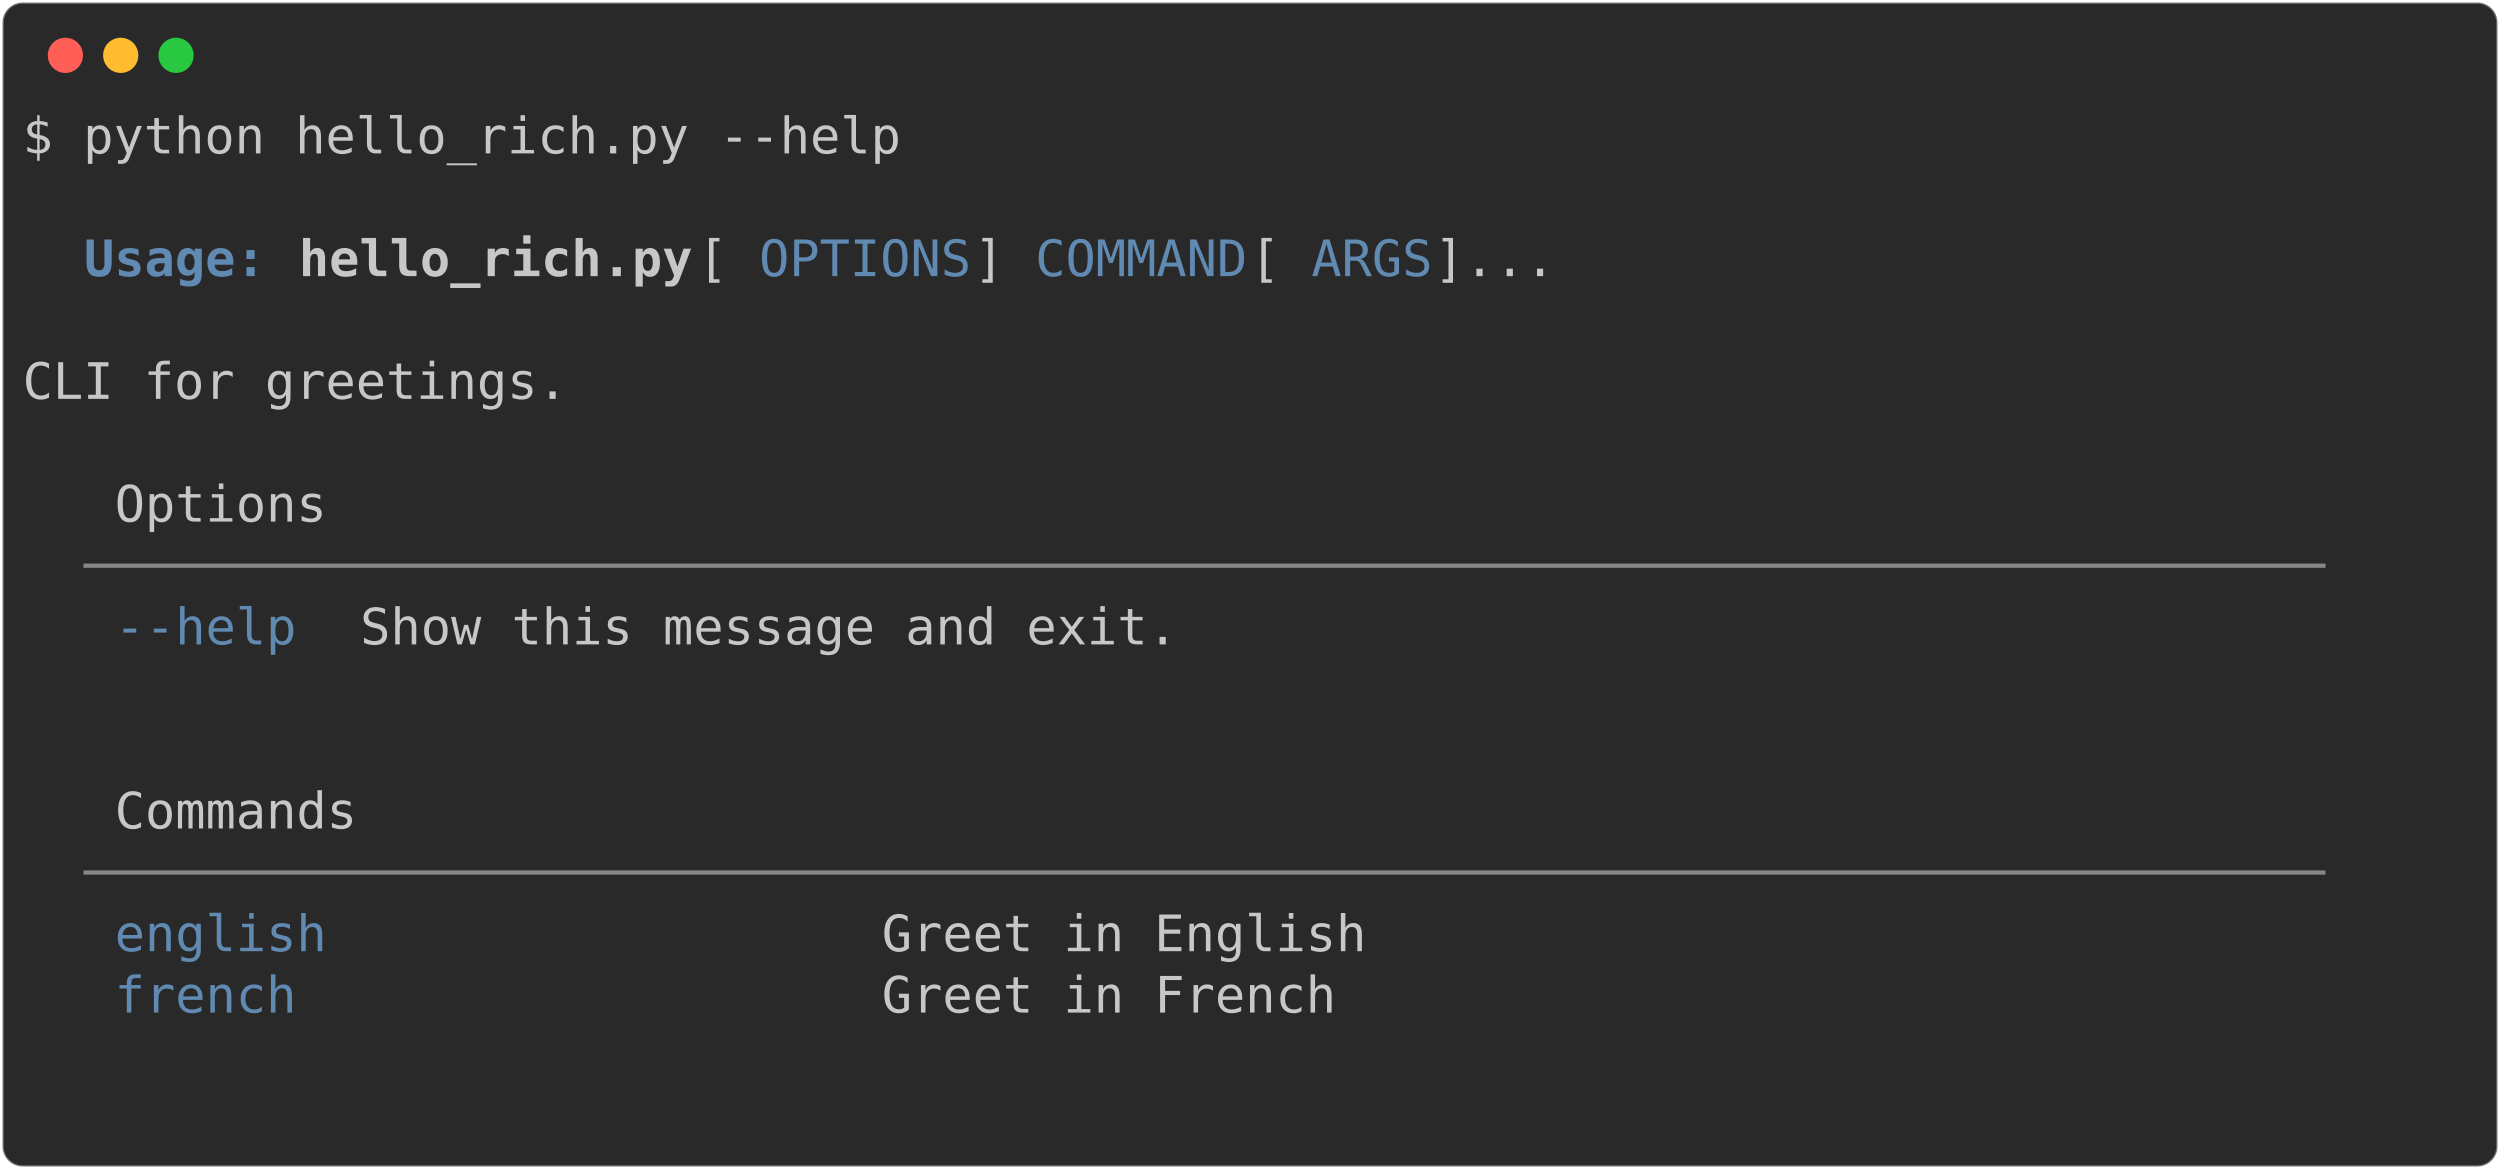
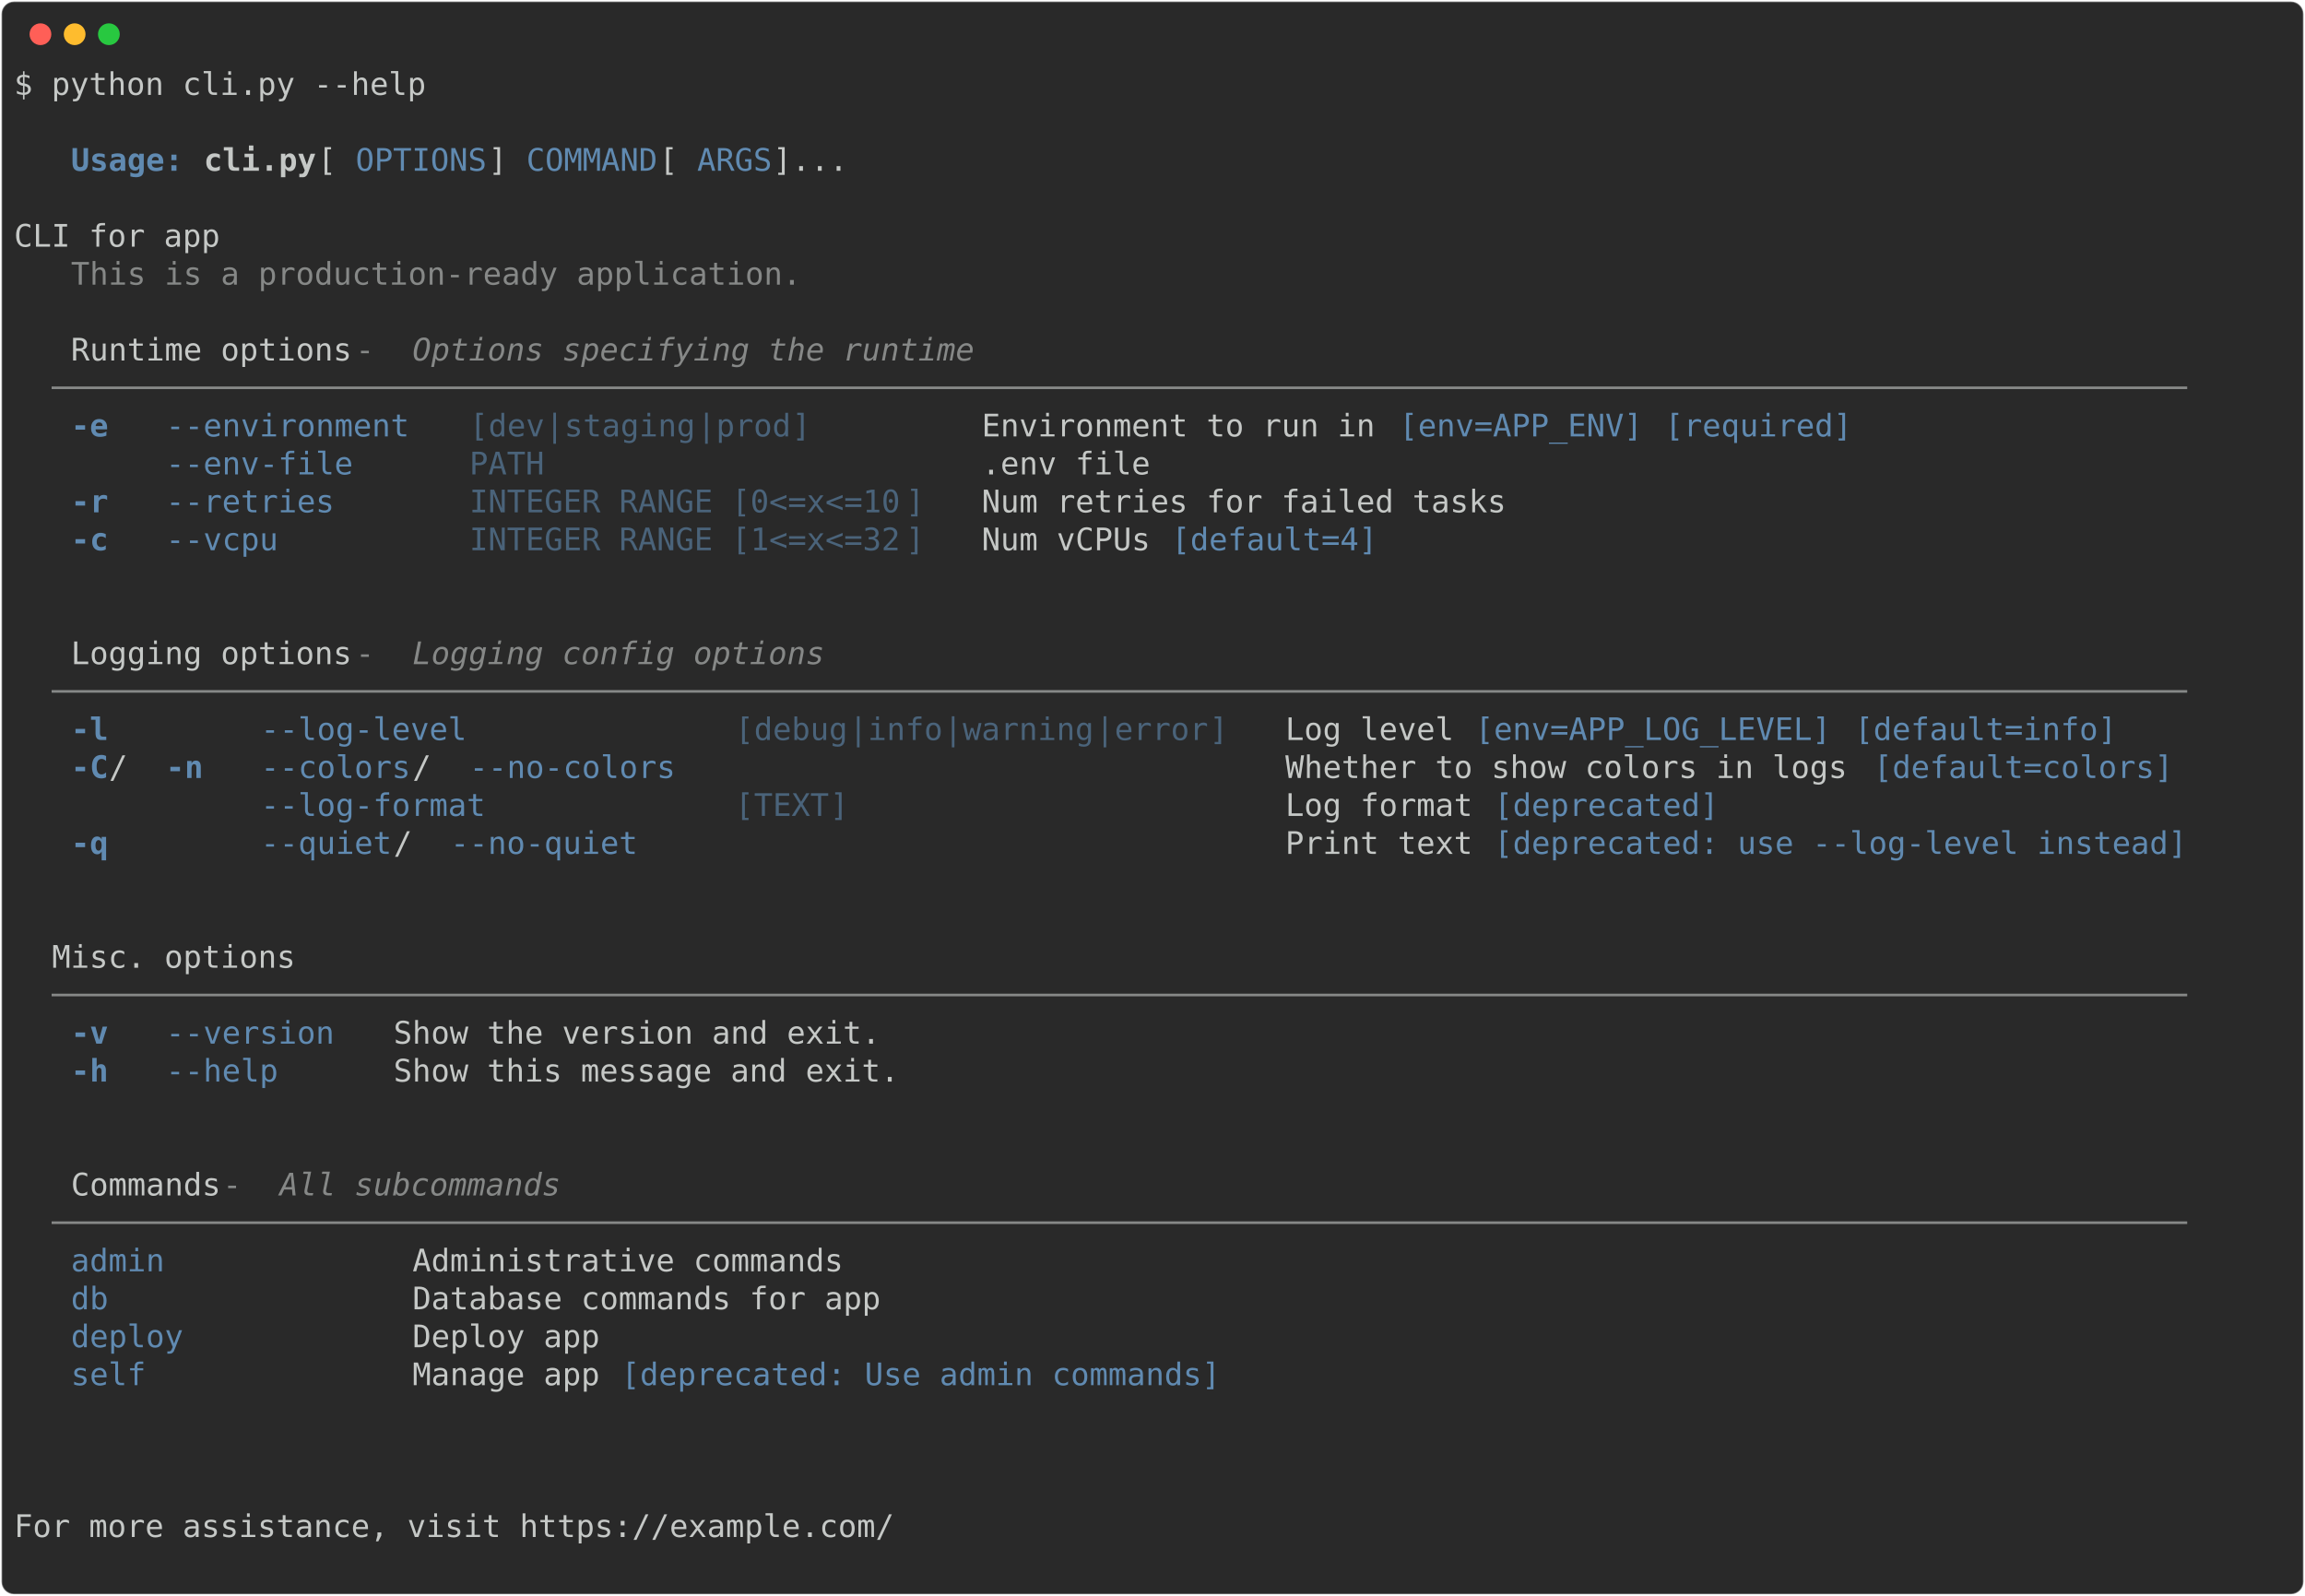
- <svg xmlns="http://www.w3.org/2000/svg" class="rich-terminal" viewBox="0 0 994 464.8">
+ <svg xmlns="http://www.w3.org/2000/svg" class="rich-terminal" viewBox="0 0 1482 1026.0">
  <style>

    @font-face {
        font-family: "Fira Code";
        src: local("FiraCode-Regular"),
                url("https://cdnjs.cloudflare.com/ajax/libs/firacode/6.2.0/woff2/FiraCode-Regular.woff2") format("woff2"),
                url("https://cdnjs.cloudflare.com/ajax/libs/firacode/6.2.0/woff/FiraCode-Regular.woff") format("woff");
        font-style: normal;
        font-weight: 400;
    }
    @font-face {
        font-family: "Fira Code";
        src: local("FiraCode-Bold"),
                url("https://cdnjs.cloudflare.com/ajax/libs/firacode/6.2.0/woff2/FiraCode-Bold.woff2") format("woff2"),
                url("https://cdnjs.cloudflare.com/ajax/libs/firacode/6.2.0/woff/FiraCode-Bold.woff") format("woff");
        font-style: bold;
        font-weight: 700;
    }

-     .terminal-1276321512-matrix {
+     .terminal-2914168231-matrix {
        font-family: Fira Code, monospace;
        font-size: 20px;
        line-height: 24.4px;
        font-variant-east-asian: full-width;
    }

-     .terminal-1276321512-title {
+     .terminal-2914168231-title {
        font-size: 18px;
        font-weight: bold;
        font-family: arial;
    }

-     .terminal-1276321512-r1 { fill: #c5c8c6 }
- .terminal-1276321512-r2 { fill: #608ab1;font-weight: bold }
- .terminal-1276321512-r3 { fill: #c5c8c6;font-weight: bold }
- .terminal-1276321512-r4 { fill: #608ab1 }
- .terminal-1276321512-r5 { fill: #868887 }
+     .terminal-2914168231-r1 { fill: #c5c8c6 }
+ .terminal-2914168231-r2 { fill: #608ab1;font-weight: bold }
+ .terminal-2914168231-r3 { fill: #c5c8c6;font-weight: bold }
+ .terminal-2914168231-r4 { fill: #608ab1 }
+ .terminal-2914168231-r5 { fill: #868887 }
+ .terminal-2914168231-r6 { fill: #868887;font-style: italic; }
+ .terminal-2914168231-r7 { fill: #4a637a }
    </style>
  <defs>
-     <clipPath id="terminal-1276321512-clip-terminal">
-       <rect x="0" y="0" width="975.0" height="413.8" />
-     </clipPath>
-     <clipPath id="terminal-1276321512-line-0">
-       <rect x="0" y="1.5" width="976" height="24.65" />
-     </clipPath>
-     <clipPath id="terminal-1276321512-line-1">
-       <rect x="0" y="25.9" width="976" height="24.65" />
-     </clipPath>
-     <clipPath id="terminal-1276321512-line-2">
-       <rect x="0" y="50.3" width="976" height="24.65" />
-     </clipPath>
-     <clipPath id="terminal-1276321512-line-3">
-       <rect x="0" y="74.7" width="976" height="24.65" />
-     </clipPath>
-     <clipPath id="terminal-1276321512-line-4">
-       <rect x="0" y="99.1" width="976" height="24.65" />
-     </clipPath>
-     <clipPath id="terminal-1276321512-line-5">
-       <rect x="0" y="123.5" width="976" height="24.65" />
-     </clipPath>
-     <clipPath id="terminal-1276321512-line-6">
-       <rect x="0" y="147.9" width="976" height="24.65" />
-     </clipPath>
-     <clipPath id="terminal-1276321512-line-7">
-       <rect x="0" y="172.3" width="976" height="24.65" />
-     </clipPath>
-     <clipPath id="terminal-1276321512-line-8">
-       <rect x="0" y="196.7" width="976" height="24.65" />
-     </clipPath>
-     <clipPath id="terminal-1276321512-line-9">
-       <rect x="0" y="221.1" width="976" height="24.65" />
-     </clipPath>
-     <clipPath id="terminal-1276321512-line-10">
-       <rect x="0" y="245.5" width="976" height="24.65" />
-     </clipPath>
-     <clipPath id="terminal-1276321512-line-11">
-       <rect x="0" y="269.9" width="976" height="24.65" />
-     </clipPath>
-     <clipPath id="terminal-1276321512-line-12">
-       <rect x="0" y="294.3" width="976" height="24.65" />
-     </clipPath>
-     <clipPath id="terminal-1276321512-line-13">
-       <rect x="0" y="318.7" width="976" height="24.65" />
-     </clipPath>
-     <clipPath id="terminal-1276321512-line-14">
-       <rect x="0" y="343.1" width="976" height="24.65" />
-     </clipPath>
-     <clipPath id="terminal-1276321512-line-15">
-       <rect x="0" y="367.5" width="976" height="24.65" />
+     <clipPath id="terminal-2914168231-clip-terminal">
+       <rect x="0" y="0" width="1463.0" height="975.0" />
+     </clipPath>
+     <clipPath id="terminal-2914168231-line-0">
+       <rect x="0" y="1.5" width="1464" height="24.65" />
+     </clipPath>
+     <clipPath id="terminal-2914168231-line-1">
+       <rect x="0" y="25.9" width="1464" height="24.65" />
+     </clipPath>
+     <clipPath id="terminal-2914168231-line-2">
+       <rect x="0" y="50.3" width="1464" height="24.65" />
+     </clipPath>
+     <clipPath id="terminal-2914168231-line-3">
+       <rect x="0" y="74.7" width="1464" height="24.65" />
+     </clipPath>
+     <clipPath id="terminal-2914168231-line-4">
+       <rect x="0" y="99.1" width="1464" height="24.65" />
+     </clipPath>
+     <clipPath id="terminal-2914168231-line-5">
+       <rect x="0" y="123.5" width="1464" height="24.65" />
+     </clipPath>
+     <clipPath id="terminal-2914168231-line-6">
+       <rect x="0" y="147.9" width="1464" height="24.65" />
+     </clipPath>
+     <clipPath id="terminal-2914168231-line-7">
+       <rect x="0" y="172.3" width="1464" height="24.65" />
+     </clipPath>
+     <clipPath id="terminal-2914168231-line-8">
+       <rect x="0" y="196.7" width="1464" height="24.65" />
+     </clipPath>
+     <clipPath id="terminal-2914168231-line-9">
+       <rect x="0" y="221.1" width="1464" height="24.65" />
+     </clipPath>
+     <clipPath id="terminal-2914168231-line-10">
+       <rect x="0" y="245.5" width="1464" height="24.65" />
+     </clipPath>
+     <clipPath id="terminal-2914168231-line-11">
+       <rect x="0" y="269.9" width="1464" height="24.65" />
+     </clipPath>
+     <clipPath id="terminal-2914168231-line-12">
+       <rect x="0" y="294.3" width="1464" height="24.65" />
+     </clipPath>
+     <clipPath id="terminal-2914168231-line-13">
+       <rect x="0" y="318.7" width="1464" height="24.65" />
+     </clipPath>
+     <clipPath id="terminal-2914168231-line-14">
+       <rect x="0" y="343.1" width="1464" height="24.65" />
+     </clipPath>
+     <clipPath id="terminal-2914168231-line-15">
+       <rect x="0" y="367.5" width="1464" height="24.65" />
+     </clipPath>
+     <clipPath id="terminal-2914168231-line-16">
+       <rect x="0" y="391.9" width="1464" height="24.65" />
+     </clipPath>
+     <clipPath id="terminal-2914168231-line-17">
+       <rect x="0" y="416.3" width="1464" height="24.65" />
+     </clipPath>
+     <clipPath id="terminal-2914168231-line-18">
+       <rect x="0" y="440.7" width="1464" height="24.65" />
+     </clipPath>
+     <clipPath id="terminal-2914168231-line-19">
+       <rect x="0" y="465.1" width="1464" height="24.65" />
+     </clipPath>
+     <clipPath id="terminal-2914168231-line-20">
+       <rect x="0" y="489.5" width="1464" height="24.65" />
+     </clipPath>
+     <clipPath id="terminal-2914168231-line-21">
+       <rect x="0" y="513.9" width="1464" height="24.65" />
+     </clipPath>
+     <clipPath id="terminal-2914168231-line-22">
+       <rect x="0" y="538.3" width="1464" height="24.65" />
+     </clipPath>
+     <clipPath id="terminal-2914168231-line-23">
+       <rect x="0" y="562.7" width="1464" height="24.65" />
+     </clipPath>
+     <clipPath id="terminal-2914168231-line-24">
+       <rect x="0" y="587.1" width="1464" height="24.65" />
+     </clipPath>
+     <clipPath id="terminal-2914168231-line-25">
+       <rect x="0" y="611.5" width="1464" height="24.65" />
+     </clipPath>
+     <clipPath id="terminal-2914168231-line-26">
+       <rect x="0" y="635.9" width="1464" height="24.65" />
+     </clipPath>
+     <clipPath id="terminal-2914168231-line-27">
+       <rect x="0" y="660.3" width="1464" height="24.65" />
+     </clipPath>
+     <clipPath id="terminal-2914168231-line-28">
+       <rect x="0" y="684.7" width="1464" height="24.65" />
+     </clipPath>
+     <clipPath id="terminal-2914168231-line-29">
+       <rect x="0" y="709.1" width="1464" height="24.65" />
+     </clipPath>
+     <clipPath id="terminal-2914168231-line-30">
+       <rect x="0" y="733.5" width="1464" height="24.65" />
+     </clipPath>
+     <clipPath id="terminal-2914168231-line-31">
+       <rect x="0" y="757.9" width="1464" height="24.65" />
+     </clipPath>
+     <clipPath id="terminal-2914168231-line-32">
+       <rect x="0" y="782.3" width="1464" height="24.65" />
+     </clipPath>
+     <clipPath id="terminal-2914168231-line-33">
+       <rect x="0" y="806.7" width="1464" height="24.65" />
+     </clipPath>
+     <clipPath id="terminal-2914168231-line-34">
+       <rect x="0" y="831.1" width="1464" height="24.65" />
+     </clipPath>
+     <clipPath id="terminal-2914168231-line-35">
+       <rect x="0" y="855.5" width="1464" height="24.65" />
+     </clipPath>
+     <clipPath id="terminal-2914168231-line-36">
+       <rect x="0" y="879.9" width="1464" height="24.65" />
+     </clipPath>
+     <clipPath id="terminal-2914168231-line-37">
+       <rect x="0" y="904.3" width="1464" height="24.65" />
+     </clipPath>
+     <clipPath id="terminal-2914168231-line-38">
+       <rect x="0" y="928.7" width="1464" height="24.65" />
    </clipPath>
  </defs>
-   <rect fill="#292929" stroke="rgba(255,255,255,0.35)" stroke-width="1" x="1" y="1" width="992" height="462.8" rx="8" />
+   <rect fill="#292929" stroke="rgba(255,255,255,0.35)" stroke-width="1" x="1" y="1" width="1480" height="1024" rx="8" />
  <g transform="translate(26,22)">
    <circle cx="0" cy="0" r="7" fill="#ff5f57" />
    <circle cx="22" cy="0" r="7" fill="#febc2e" />
    <circle cx="44" cy="0" r="7" fill="#28c840" />
  </g>
-   <g transform="translate(9, 41)" clip-path="url(#terminal-1276321512-clip-terminal)">
-     <g class="terminal-1276321512-matrix">
-       <text class="terminal-1276321512-r1" x="0" y="20" textLength="353.8" clip-path="url(#terminal-1276321512-line-0)">$ python hello_rich.py --help</text>
-       <text class="terminal-1276321512-r1" x="976" y="20" textLength="12.2" clip-path="url(#terminal-1276321512-line-0)">
- </text>
-       <text class="terminal-1276321512-r1" x="976" y="44.4" textLength="12.2" clip-path="url(#terminal-1276321512-line-1)">
- </text>
-       <text class="terminal-1276321512-r2" x="24.4" y="68.8" textLength="73.2" clip-path="url(#terminal-1276321512-line-2)">Usage:</text>
-       <text class="terminal-1276321512-r3" x="109.8" y="68.8" textLength="158.6" clip-path="url(#terminal-1276321512-line-2)">hello_rich.py</text>
-       <text class="terminal-1276321512-r1" x="268.4" y="68.8" textLength="24.4" clip-path="url(#terminal-1276321512-line-2)"> [</text>
-       <text class="terminal-1276321512-r4" x="292.8" y="68.8" textLength="85.4" clip-path="url(#terminal-1276321512-line-2)">OPTIONS</text>
-       <text class="terminal-1276321512-r1" x="378.2" y="68.8" textLength="24.4" clip-path="url(#terminal-1276321512-line-2)">] </text>
-       <text class="terminal-1276321512-r4" x="402.6" y="68.8" textLength="85.4" clip-path="url(#terminal-1276321512-line-2)">COMMAND</text>
-       <text class="terminal-1276321512-r1" x="488" y="68.8" textLength="24.4" clip-path="url(#terminal-1276321512-line-2)"> [</text>
-       <text class="terminal-1276321512-r4" x="512.4" y="68.8" textLength="48.8" clip-path="url(#terminal-1276321512-line-2)">ARGS</text>
-       <text class="terminal-1276321512-r1" x="561.2" y="68.8" textLength="414.8" clip-path="url(#terminal-1276321512-line-2)">]...                              </text>
-       <text class="terminal-1276321512-r1" x="976" y="68.8" textLength="12.2" clip-path="url(#terminal-1276321512-line-2)">
- </text>
-       <text class="terminal-1276321512-r1" x="976" y="93.2" textLength="12.2" clip-path="url(#terminal-1276321512-line-3)">
- </text>
-       <text class="terminal-1276321512-r1" x="0" y="117.6" textLength="976" clip-path="url(#terminal-1276321512-line-4)">  CLI for greetings.                                                            </text>
-       <text class="terminal-1276321512-r1" x="976" y="117.6" textLength="12.2" clip-path="url(#terminal-1276321512-line-4)">
- </text>
-       <text class="terminal-1276321512-r1" x="976" y="142" textLength="12.2" clip-path="url(#terminal-1276321512-line-5)">
- </text>
-       <text class="terminal-1276321512-r1" x="36.6" y="166.4" textLength="85.4" clip-path="url(#terminal-1276321512-line-6)">Options</text>
-       <text class="terminal-1276321512-r1" x="976" y="166.4" textLength="12.2" clip-path="url(#terminal-1276321512-line-6)">
- </text>
-       <text class="terminal-1276321512-r5" x="24.4" y="190.8" textLength="927.2" clip-path="url(#terminal-1276321512-line-7)"> ────────────────────────────────────────────────────────────────────────── </text>
-       <text class="terminal-1276321512-r1" x="976" y="190.8" textLength="12.2" clip-path="url(#terminal-1276321512-line-7)">
- </text>
-       <text class="terminal-1276321512-r4" x="36.6" y="215.2" textLength="73.2" clip-path="url(#terminal-1276321512-line-8)">--help</text>
-       <text class="terminal-1276321512-r1" x="134.2" y="215.2" textLength="805.2" clip-path="url(#terminal-1276321512-line-8)"> Show this message and exit.                                      </text>
-       <text class="terminal-1276321512-r1" x="976" y="215.2" textLength="12.2" clip-path="url(#terminal-1276321512-line-8)">
- </text>
-       <text class="terminal-1276321512-r1" x="976" y="239.6" textLength="12.2" clip-path="url(#terminal-1276321512-line-9)">
- </text>
-       <text class="terminal-1276321512-r1" x="976" y="264" textLength="12.2" clip-path="url(#terminal-1276321512-line-10)">
- </text>
-       <text class="terminal-1276321512-r1" x="36.6" y="288.4" textLength="97.6" clip-path="url(#terminal-1276321512-line-11)">Commands</text>
-       <text class="terminal-1276321512-r1" x="976" y="288.4" textLength="12.2" clip-path="url(#terminal-1276321512-line-11)">
- </text>
-       <text class="terminal-1276321512-r5" x="24.4" y="312.8" textLength="927.2" clip-path="url(#terminal-1276321512-line-12)"> ────────────────────────────────────────────────────────────────────────── </text>
-       <text class="terminal-1276321512-r1" x="976" y="312.8" textLength="12.2" clip-path="url(#terminal-1276321512-line-12)">
- </text>
-       <text class="terminal-1276321512-r4" x="36.6" y="337.2" textLength="280.6" clip-path="url(#terminal-1276321512-line-13)">english                </text>
-       <text class="terminal-1276321512-r1" x="341.6" y="337.2" textLength="597.8" clip-path="url(#terminal-1276321512-line-13)"> Greet in English                                </text>
-       <text class="terminal-1276321512-r1" x="976" y="337.2" textLength="12.2" clip-path="url(#terminal-1276321512-line-13)">
- </text>
-       <text class="terminal-1276321512-r4" x="36.6" y="361.6" textLength="280.6" clip-path="url(#terminal-1276321512-line-14)">french                 </text>
-       <text class="terminal-1276321512-r1" x="341.6" y="361.6" textLength="597.8" clip-path="url(#terminal-1276321512-line-14)"> Greet in French                                 </text>
-       <text class="terminal-1276321512-r1" x="976" y="361.6" textLength="12.2" clip-path="url(#terminal-1276321512-line-14)">
- </text>
-       <text class="terminal-1276321512-r1" x="976" y="386" textLength="12.2" clip-path="url(#terminal-1276321512-line-15)">
- </text>
-       <text class="terminal-1276321512-r1" x="976" y="410.4" textLength="12.2" clip-path="url(#terminal-1276321512-line-16)">
+   <g transform="translate(9, 41)" clip-path="url(#terminal-2914168231-clip-terminal)">
+     <g class="terminal-2914168231-matrix">
+       <text class="terminal-2914168231-r1" x="0" y="20" textLength="268.4" clip-path="url(#terminal-2914168231-line-0)">$ python cli.py --help</text>
+       <text class="terminal-2914168231-r1" x="1464" y="20" textLength="12.2" clip-path="url(#terminal-2914168231-line-0)">
+ </text>
+       <text class="terminal-2914168231-r1" x="1464" y="44.4" textLength="12.2" clip-path="url(#terminal-2914168231-line-1)">
+ </text>
+       <text class="terminal-2914168231-r2" x="36.6" y="68.8" textLength="73.2" clip-path="url(#terminal-2914168231-line-2)">Usage:</text>
+       <text class="terminal-2914168231-r3" x="122" y="68.8" textLength="73.2" clip-path="url(#terminal-2914168231-line-2)">cli.py</text>
+       <text class="terminal-2914168231-r1" x="195.2" y="68.8" textLength="24.4" clip-path="url(#terminal-2914168231-line-2)"> [</text>
+       <text class="terminal-2914168231-r4" x="219.6" y="68.8" textLength="85.4" clip-path="url(#terminal-2914168231-line-2)">OPTIONS</text>
+       <text class="terminal-2914168231-r1" x="305" y="68.8" textLength="24.4" clip-path="url(#terminal-2914168231-line-2)">] </text>
+       <text class="terminal-2914168231-r4" x="329.4" y="68.8" textLength="85.4" clip-path="url(#terminal-2914168231-line-2)">COMMAND</text>
+       <text class="terminal-2914168231-r1" x="414.8" y="68.8" textLength="24.4" clip-path="url(#terminal-2914168231-line-2)"> [</text>
+       <text class="terminal-2914168231-r4" x="439.2" y="68.8" textLength="48.8" clip-path="url(#terminal-2914168231-line-2)">ARGS</text>
+       <text class="terminal-2914168231-r1" x="488" y="68.8" textLength="976" clip-path="url(#terminal-2914168231-line-2)">]...                                                                            </text>
+       <text class="terminal-2914168231-r1" x="1464" y="68.8" textLength="12.2" clip-path="url(#terminal-2914168231-line-2)">
+ </text>
+       <text class="terminal-2914168231-r1" x="1464" y="93.2" textLength="12.2" clip-path="url(#terminal-2914168231-line-3)">
+ </text>
+       <text class="terminal-2914168231-r1" x="0" y="117.6" textLength="1464" clip-path="url(#terminal-2914168231-line-4)">   CLI for app                                                                                                          </text>
+       <text class="terminal-2914168231-r1" x="1464" y="117.6" textLength="12.2" clip-path="url(#terminal-2914168231-line-4)">
+ </text>
+       <text class="terminal-2914168231-r5" x="36.6" y="142" textLength="475.8" clip-path="url(#terminal-2914168231-line-5)">This is a production-ready application.</text>
+       <text class="terminal-2914168231-r1" x="1464" y="142" textLength="12.2" clip-path="url(#terminal-2914168231-line-5)">
+ </text>
+       <text class="terminal-2914168231-r1" x="1464" y="166.4" textLength="12.2" clip-path="url(#terminal-2914168231-line-6)">
+ </text>
+       <text class="terminal-2914168231-r1" x="36.6" y="190.8" textLength="183" clip-path="url(#terminal-2914168231-line-7)">Runtime options</text>
+       <text class="terminal-2914168231-r5" x="219.6" y="190.8" textLength="36.6" clip-path="url(#terminal-2914168231-line-7)"> - </text>
+       <text class="terminal-2914168231-r6" x="256.2" y="190.8" textLength="366" clip-path="url(#terminal-2914168231-line-7)">Options specifying the runtime</text>
+       <text class="terminal-2914168231-r1" x="1464" y="190.8" textLength="12.2" clip-path="url(#terminal-2914168231-line-7)">
+ </text>
+       <text class="terminal-2914168231-r5" x="24.4" y="215.2" textLength="1415.2" clip-path="url(#terminal-2914168231-line-8)"> ────────────────────────────────────────────────────────────────────────────────────────────────────────────────── </text>
+       <text class="terminal-2914168231-r1" x="1464" y="215.2" textLength="12.2" clip-path="url(#terminal-2914168231-line-8)">
+ </text>
+       <text class="terminal-2914168231-r2" x="36.6" y="239.6" textLength="24.4" clip-path="url(#terminal-2914168231-line-9)">-e</text>
+       <text class="terminal-2914168231-r4" x="97.6" y="239.6" textLength="158.6" clip-path="url(#terminal-2914168231-line-9)">--environment</text>
+       <text class="terminal-2914168231-r7" x="292.8" y="239.6" textLength="12.2" clip-path="url(#terminal-2914168231-line-9)">[</text>
+       <text class="terminal-2914168231-r7" x="305" y="239.6" textLength="36.6" clip-path="url(#terminal-2914168231-line-9)">dev</text>
+       <text class="terminal-2914168231-r7" x="341.6" y="239.6" textLength="12.2" clip-path="url(#terminal-2914168231-line-9)">|</text>
+       <text class="terminal-2914168231-r7" x="353.8" y="239.6" textLength="85.4" clip-path="url(#terminal-2914168231-line-9)">staging</text>
+       <text class="terminal-2914168231-r7" x="439.2" y="239.6" textLength="12.2" clip-path="url(#terminal-2914168231-line-9)">|</text>
+       <text class="terminal-2914168231-r7" x="451.4" y="239.6" textLength="48.8" clip-path="url(#terminal-2914168231-line-9)">prod</text>
+       <text class="terminal-2914168231-r7" x="500.2" y="239.6" textLength="12.2" clip-path="url(#terminal-2914168231-line-9)">]</text>
+       <text class="terminal-2914168231-r1" x="622.2" y="239.6" textLength="256.2" clip-path="url(#terminal-2914168231-line-9)">Environment to run in</text>
+       <text class="terminal-2914168231-r4" x="890.6" y="239.6" textLength="158.6" clip-path="url(#terminal-2914168231-line-9)">[env=APP_ENV]</text>
+       <text class="terminal-2914168231-r4" x="1061.4" y="239.6" textLength="122" clip-path="url(#terminal-2914168231-line-9)">[required]</text>
+       <text class="terminal-2914168231-r1" x="1464" y="239.6" textLength="12.2" clip-path="url(#terminal-2914168231-line-9)">
+ </text>
+       <text class="terminal-2914168231-r4" x="97.6" y="264" textLength="158.6" clip-path="url(#terminal-2914168231-line-10)">--env-file   </text>
+       <text class="terminal-2914168231-r7" x="292.8" y="264" textLength="292.8" clip-path="url(#terminal-2914168231-line-10)">PATH                    </text>
+       <text class="terminal-2914168231-r1" x="622.2" y="264" textLength="109.8" clip-path="url(#terminal-2914168231-line-10)">.env file</text>
+       <text class="terminal-2914168231-r1" x="1464" y="264" textLength="12.2" clip-path="url(#terminal-2914168231-line-10)">
+ </text>
+       <text class="terminal-2914168231-r2" x="36.6" y="288.4" textLength="24.4" clip-path="url(#terminal-2914168231-line-11)">-r</text>
+       <text class="terminal-2914168231-r4" x="97.6" y="288.4" textLength="158.6" clip-path="url(#terminal-2914168231-line-11)">--retries    </text>
+       <text class="terminal-2914168231-r7" x="292.8" y="288.4" textLength="280.6" clip-path="url(#terminal-2914168231-line-11)">INTEGER RANGE [0&lt;=x&lt;=10</text>
+       <text class="terminal-2914168231-r7" x="573.4" y="288.4" textLength="12.2" clip-path="url(#terminal-2914168231-line-11)">]</text>
+       <text class="terminal-2914168231-r1" x="622.2" y="288.4" textLength="341.6" clip-path="url(#terminal-2914168231-line-11)">Num retries for failed tasks</text>
+       <text class="terminal-2914168231-r1" x="1464" y="288.4" textLength="12.2" clip-path="url(#terminal-2914168231-line-11)">
+ </text>
+       <text class="terminal-2914168231-r2" x="36.6" y="312.8" textLength="24.4" clip-path="url(#terminal-2914168231-line-12)">-c</text>
+       <text class="terminal-2914168231-r4" x="97.6" y="312.8" textLength="158.6" clip-path="url(#terminal-2914168231-line-12)">--vcpu       </text>
+       <text class="terminal-2914168231-r7" x="292.8" y="312.8" textLength="280.6" clip-path="url(#terminal-2914168231-line-12)">INTEGER RANGE [1&lt;=x&lt;=32</text>
+       <text class="terminal-2914168231-r7" x="573.4" y="312.8" textLength="12.2" clip-path="url(#terminal-2914168231-line-12)">]</text>
+       <text class="terminal-2914168231-r1" x="622.2" y="312.8" textLength="109.8" clip-path="url(#terminal-2914168231-line-12)">Num vCPUs</text>
+       <text class="terminal-2914168231-r4" x="744.2" y="312.8" textLength="134.2" clip-path="url(#terminal-2914168231-line-12)">[default=4]</text>
+       <text class="terminal-2914168231-r1" x="1464" y="312.8" textLength="12.2" clip-path="url(#terminal-2914168231-line-12)">
+ </text>
+       <text class="terminal-2914168231-r1" x="1464" y="337.2" textLength="12.2" clip-path="url(#terminal-2914168231-line-13)">
+ </text>
+       <text class="terminal-2914168231-r1" x="1464" y="361.6" textLength="12.2" clip-path="url(#terminal-2914168231-line-14)">
+ </text>
+       <text class="terminal-2914168231-r1" x="36.6" y="386" textLength="183" clip-path="url(#terminal-2914168231-line-15)">Logging options</text>
+       <text class="terminal-2914168231-r5" x="219.6" y="386" textLength="36.6" clip-path="url(#terminal-2914168231-line-15)"> - </text>
+       <text class="terminal-2914168231-r6" x="256.2" y="386" textLength="268.4" clip-path="url(#terminal-2914168231-line-15)">Logging config options</text>
+       <text class="terminal-2914168231-r1" x="1464" y="386" textLength="12.2" clip-path="url(#terminal-2914168231-line-15)">
+ </text>
+       <text class="terminal-2914168231-r5" x="24.4" y="410.4" textLength="1415.2" clip-path="url(#terminal-2914168231-line-16)"> ────────────────────────────────────────────────────────────────────────────────────────────────────────────────── </text>
+       <text class="terminal-2914168231-r1" x="1464" y="410.4" textLength="12.2" clip-path="url(#terminal-2914168231-line-16)">
+ </text>
+       <text class="terminal-2914168231-r2" x="36.6" y="434.8" textLength="85.4" clip-path="url(#terminal-2914168231-line-17)">-l     </text>
+       <text class="terminal-2914168231-r4" x="158.6" y="434.8" textLength="268.4" clip-path="url(#terminal-2914168231-line-17)">--log-level           </text>
+       <text class="terminal-2914168231-r7" x="463.6" y="434.8" textLength="12.2" clip-path="url(#terminal-2914168231-line-17)">[</text>
+       <text class="terminal-2914168231-r7" x="475.8" y="434.8" textLength="61" clip-path="url(#terminal-2914168231-line-17)">debug</text>
+       <text class="terminal-2914168231-r7" x="536.8" y="434.8" textLength="12.2" clip-path="url(#terminal-2914168231-line-17)">|</text>
+       <text class="terminal-2914168231-r7" x="549" y="434.8" textLength="48.8" clip-path="url(#terminal-2914168231-line-17)">info</text>
+       <text class="terminal-2914168231-r7" x="597.8" y="434.8" textLength="12.2" clip-path="url(#terminal-2914168231-line-17)">|</text>
+       <text class="terminal-2914168231-r7" x="610" y="434.8" textLength="85.4" clip-path="url(#terminal-2914168231-line-17)">warning</text>
+       <text class="terminal-2914168231-r7" x="695.4" y="434.8" textLength="12.2" clip-path="url(#terminal-2914168231-line-17)">|</text>
+       <text class="terminal-2914168231-r7" x="707.6" y="434.8" textLength="61" clip-path="url(#terminal-2914168231-line-17)">error</text>
+       <text class="terminal-2914168231-r7" x="768.6" y="434.8" textLength="12.2" clip-path="url(#terminal-2914168231-line-17)">]</text>
+       <text class="terminal-2914168231-r1" x="817.4" y="434.8" textLength="109.8" clip-path="url(#terminal-2914168231-line-17)">Log level</text>
+       <text class="terminal-2914168231-r4" x="939.4" y="434.8" textLength="231.8" clip-path="url(#terminal-2914168231-line-17)">[env=APP_LOG_LEVEL]</text>
+       <text class="terminal-2914168231-r4" x="1183.4" y="434.8" textLength="170.8" clip-path="url(#terminal-2914168231-line-17)">[default=info]</text>
+       <text class="terminal-2914168231-r1" x="1464" y="434.8" textLength="12.2" clip-path="url(#terminal-2914168231-line-17)">
+ </text>
+       <text class="terminal-2914168231-r2" x="36.6" y="459.2" textLength="24.4" clip-path="url(#terminal-2914168231-line-18)">-C</text>
+       <text class="terminal-2914168231-r1" x="61" y="459.2" textLength="36.6" clip-path="url(#terminal-2914168231-line-18)"> / </text>
+       <text class="terminal-2914168231-r2" x="97.6" y="459.2" textLength="24.4" clip-path="url(#terminal-2914168231-line-18)">-n</text>
+       <text class="terminal-2914168231-r4" x="158.6" y="459.2" textLength="97.6" clip-path="url(#terminal-2914168231-line-18)">--colors</text>
+       <text class="terminal-2914168231-r1" x="256.2" y="459.2" textLength="36.6" clip-path="url(#terminal-2914168231-line-18)"> / </text>
+       <text class="terminal-2914168231-r4" x="292.8" y="459.2" textLength="134.2" clip-path="url(#terminal-2914168231-line-18)">--no-colors</text>
+       <text class="terminal-2914168231-r1" x="817.4" y="459.2" textLength="366" clip-path="url(#terminal-2914168231-line-18)">Whether to show colors in logs</text>
+       <text class="terminal-2914168231-r4" x="1195.6" y="459.2" textLength="195.2" clip-path="url(#terminal-2914168231-line-18)">[default=colors]</text>
+       <text class="terminal-2914168231-r1" x="1464" y="459.2" textLength="12.2" clip-path="url(#terminal-2914168231-line-18)">
+ </text>
+       <text class="terminal-2914168231-r4" x="158.6" y="483.6" textLength="268.4" clip-path="url(#terminal-2914168231-line-19)">--log-format          </text>
+       <text class="terminal-2914168231-r7" x="463.6" y="483.6" textLength="12.2" clip-path="url(#terminal-2914168231-line-19)">[</text>
+       <text class="terminal-2914168231-r7" x="475.8" y="483.6" textLength="48.8" clip-path="url(#terminal-2914168231-line-19)">TEXT</text>
+       <text class="terminal-2914168231-r7" x="524.6" y="483.6" textLength="12.2" clip-path="url(#terminal-2914168231-line-19)">]</text>
+       <text class="terminal-2914168231-r1" x="817.4" y="483.6" textLength="122" clip-path="url(#terminal-2914168231-line-19)">Log format</text>
+       <text class="terminal-2914168231-r4" x="951.6" y="483.6" textLength="146.4" clip-path="url(#terminal-2914168231-line-19)">[deprecated]</text>
+       <text class="terminal-2914168231-r1" x="1464" y="483.6" textLength="12.2" clip-path="url(#terminal-2914168231-line-19)">
+ </text>
+       <text class="terminal-2914168231-r2" x="36.6" y="508" textLength="85.4" clip-path="url(#terminal-2914168231-line-20)">-q     </text>
+       <text class="terminal-2914168231-r4" x="158.6" y="508" textLength="85.4" clip-path="url(#terminal-2914168231-line-20)">--quiet</text>
+       <text class="terminal-2914168231-r1" x="244" y="508" textLength="36.6" clip-path="url(#terminal-2914168231-line-20)"> / </text>
+       <text class="terminal-2914168231-r4" x="280.6" y="508" textLength="122" clip-path="url(#terminal-2914168231-line-20)">--no-quiet</text>
+       <text class="terminal-2914168231-r1" x="817.4" y="508" textLength="122" clip-path="url(#terminal-2914168231-line-20)">Print text</text>
+       <text class="terminal-2914168231-r4" x="951.6" y="508" textLength="451.4" clip-path="url(#terminal-2914168231-line-20)">[deprecated: use --log-level instead]</text>
+       <text class="terminal-2914168231-r1" x="1464" y="508" textLength="12.2" clip-path="url(#terminal-2914168231-line-20)">
+ </text>
+       <text class="terminal-2914168231-r1" x="1464" y="532.4" textLength="12.2" clip-path="url(#terminal-2914168231-line-21)">
+ </text>
+       <text class="terminal-2914168231-r1" x="1464" y="556.8" textLength="12.2" clip-path="url(#terminal-2914168231-line-22)">
+ </text>
+       <text class="terminal-2914168231-r1" x="24.4" y="581.2" textLength="183" clip-path="url(#terminal-2914168231-line-23)"> Misc. options </text>
+       <text class="terminal-2914168231-r1" x="1464" y="581.2" textLength="12.2" clip-path="url(#terminal-2914168231-line-23)">
+ </text>
+       <text class="terminal-2914168231-r5" x="24.4" y="605.6" textLength="1415.2" clip-path="url(#terminal-2914168231-line-24)"> ────────────────────────────────────────────────────────────────────────────────────────────────────────────────── </text>
+       <text class="terminal-2914168231-r1" x="1464" y="605.6" textLength="12.2" clip-path="url(#terminal-2914168231-line-24)">
+ </text>
+       <text class="terminal-2914168231-r2" x="36.6" y="630" textLength="24.4" clip-path="url(#terminal-2914168231-line-25)">-v</text>
+       <text class="terminal-2914168231-r4" x="97.6" y="630" textLength="109.8" clip-path="url(#terminal-2914168231-line-25)">--version</text>
+       <text class="terminal-2914168231-r1" x="244" y="630" textLength="317.2" clip-path="url(#terminal-2914168231-line-25)">Show the version and exit.</text>
+       <text class="terminal-2914168231-r1" x="1464" y="630" textLength="12.2" clip-path="url(#terminal-2914168231-line-25)">
+ </text>
+       <text class="terminal-2914168231-r2" x="36.6" y="654.4" textLength="24.4" clip-path="url(#terminal-2914168231-line-26)">-h</text>
+       <text class="terminal-2914168231-r4" x="97.6" y="654.4" textLength="109.8" clip-path="url(#terminal-2914168231-line-26)">--help   </text>
+       <text class="terminal-2914168231-r1" x="244" y="654.4" textLength="329.4" clip-path="url(#terminal-2914168231-line-26)">Show this message and exit.</text>
+       <text class="terminal-2914168231-r1" x="1464" y="654.4" textLength="12.2" clip-path="url(#terminal-2914168231-line-26)">
+ </text>
+       <text class="terminal-2914168231-r1" x="1464" y="678.8" textLength="12.2" clip-path="url(#terminal-2914168231-line-27)">
+ </text>
+       <text class="terminal-2914168231-r1" x="1464" y="703.2" textLength="12.2" clip-path="url(#terminal-2914168231-line-28)">
+ </text>
+       <text class="terminal-2914168231-r1" x="36.6" y="727.6" textLength="97.6" clip-path="url(#terminal-2914168231-line-29)">Commands</text>
+       <text class="terminal-2914168231-r5" x="134.2" y="727.6" textLength="36.6" clip-path="url(#terminal-2914168231-line-29)"> - </text>
+       <text class="terminal-2914168231-r6" x="170.8" y="727.6" textLength="183" clip-path="url(#terminal-2914168231-line-29)">All subcommands</text>
+       <text class="terminal-2914168231-r1" x="1464" y="727.6" textLength="12.2" clip-path="url(#terminal-2914168231-line-29)">
+ </text>
+       <text class="terminal-2914168231-r5" x="24.4" y="752" textLength="1415.2" clip-path="url(#terminal-2914168231-line-30)"> ────────────────────────────────────────────────────────────────────────────────────────────────────────────────── </text>
+       <text class="terminal-2914168231-r1" x="1464" y="752" textLength="12.2" clip-path="url(#terminal-2914168231-line-30)">
+ </text>
+       <text class="terminal-2914168231-r4" x="36.6" y="776.4" textLength="183" clip-path="url(#terminal-2914168231-line-31)">admin          </text>
+       <text class="terminal-2914168231-r1" x="256.2" y="776.4" textLength="1171.2" clip-path="url(#terminal-2914168231-line-31)">Administrative commands                                                                         </text>
+       <text class="terminal-2914168231-r1" x="1464" y="776.4" textLength="12.2" clip-path="url(#terminal-2914168231-line-31)">
+ </text>
+       <text class="terminal-2914168231-r4" x="36.6" y="800.8" textLength="183" clip-path="url(#terminal-2914168231-line-32)">db             </text>
+       <text class="terminal-2914168231-r1" x="256.2" y="800.8" textLength="1171.2" clip-path="url(#terminal-2914168231-line-32)">Database commands for app                                                                       </text>
+       <text class="terminal-2914168231-r1" x="1464" y="800.8" textLength="12.2" clip-path="url(#terminal-2914168231-line-32)">
+ </text>
+       <text class="terminal-2914168231-r4" x="36.6" y="825.2" textLength="183" clip-path="url(#terminal-2914168231-line-33)">deploy         </text>
+       <text class="terminal-2914168231-r1" x="256.2" y="825.2" textLength="1171.2" clip-path="url(#terminal-2914168231-line-33)">Deploy app                                                                                      </text>
+       <text class="terminal-2914168231-r1" x="1464" y="825.2" textLength="12.2" clip-path="url(#terminal-2914168231-line-33)">
+ </text>
+       <text class="terminal-2914168231-r4" x="36.6" y="849.6" textLength="183" clip-path="url(#terminal-2914168231-line-34)">self           </text>
+       <text class="terminal-2914168231-r1" x="256.2" y="849.6" textLength="134.2" clip-path="url(#terminal-2914168231-line-34)">Manage app </text>
+       <text class="terminal-2914168231-r4" x="390.4" y="849.6" textLength="390.4" clip-path="url(#terminal-2914168231-line-34)">[deprecated: Use admin commands]</text>
+       <text class="terminal-2914168231-r1" x="1464" y="849.6" textLength="12.2" clip-path="url(#terminal-2914168231-line-34)">
+ </text>
+       <text class="terminal-2914168231-r1" x="1464" y="874" textLength="12.2" clip-path="url(#terminal-2914168231-line-35)">
+ </text>
+       <text class="terminal-2914168231-r1" x="1464" y="898.4" textLength="12.2" clip-path="url(#terminal-2914168231-line-36)">
+ </text>
+       <text class="terminal-2914168231-r1" x="1464" y="922.8" textLength="12.2" clip-path="url(#terminal-2914168231-line-37)">
+ </text>
+       <text class="terminal-2914168231-r1" x="0" y="947.2" textLength="1464" clip-path="url(#terminal-2914168231-line-38)"> For more assistance, visit https://example.com/                                                                        </text>
+       <text class="terminal-2914168231-r1" x="1464" y="947.2" textLength="12.2" clip-path="url(#terminal-2914168231-line-38)">
+ </text>
+       <text class="terminal-2914168231-r1" x="1464" y="971.6" textLength="12.2" clip-path="url(#terminal-2914168231-line-39)">
</text>
    </g>
  </g>
</svg>
